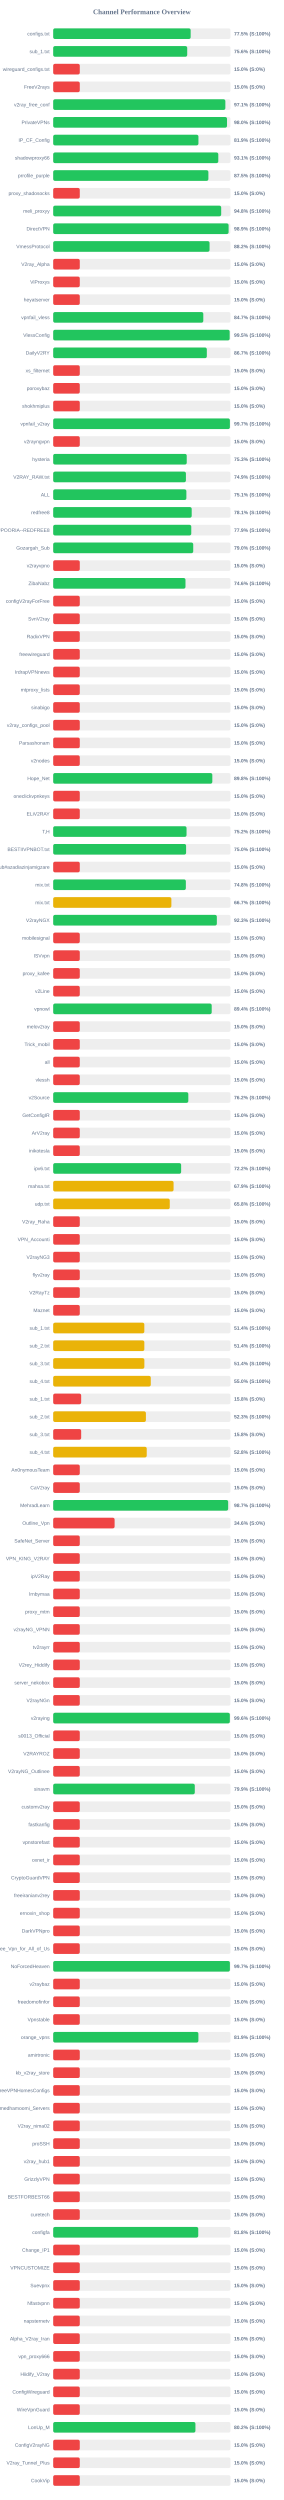
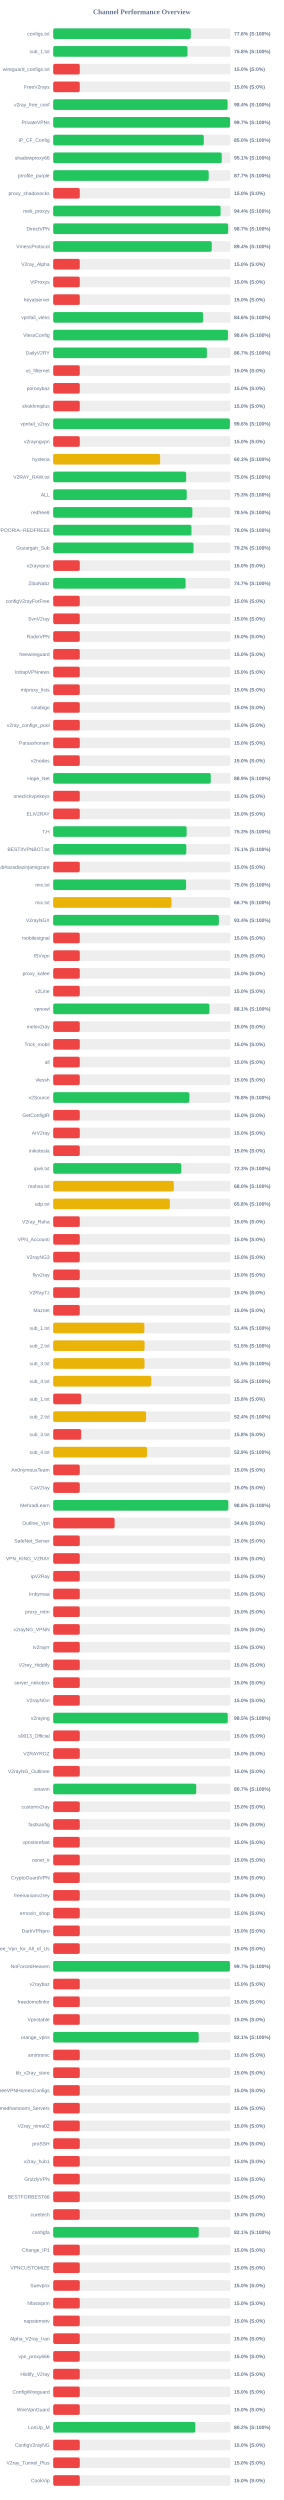
<svg xmlns="http://www.w3.org/2000/svg" width="800" height="7050" version="1.1">
  <style>
        .row { font: 14px Arial; fill: #64748b; }
        .score { font: bold 14px Arial; fill: #64748b; }
    </style>
  <text x="400" y="40" text-anchor="middle" font-size="20px" font-weight="bold" fill="#64748b">Channel Performance Overview</text>
  <rect x="150" y="80" width="500" height="30" fill="#eee" rx="5" />
-   <rect x="150" y="80" width="387.65" height="30" fill="#22c55e" rx="5" />
+   <rect x="150" y="80" width="388.1" height="30" fill="#22c55e" rx="5" />
  <text x="140" y="100" text-anchor="end" class="row">configs.txt</text>
-   <text x="660" y="100" text-anchor="start" class="score">77.5% (S:100%)</text>
+   <text x="660" y="100" text-anchor="start" class="score">77.6% (S:100%)</text>
  <rect x="150" y="130" width="500" height="30" fill="#eee" rx="5" />
-   <rect x="150" y="130" width="377.95" height="30" fill="#22c55e" rx="5" />
+   <rect x="150" y="130" width="378.85" height="30" fill="#22c55e" rx="5" />
  <text x="140" y="150" text-anchor="end" class="row">sub_1.txt</text>
-   <text x="660" y="150" text-anchor="start" class="score">75.6% (S:100%)</text>
+   <text x="660" y="150" text-anchor="start" class="score">75.8% (S:100%)</text>
  <rect x="150" y="180" width="500" height="30" fill="#eee" rx="5" />
  <rect x="150" y="180" width="75.0" height="30" fill="#ef4444" rx="5" />
  <text x="140" y="200" text-anchor="end" class="row">wireguard_configs.txt</text>
  <text x="660" y="200" text-anchor="start" class="score">15.0% (S:0%)</text>
  <rect x="150" y="230" width="500" height="30" fill="#eee" rx="5" />
  <rect x="150" y="230" width="75.0" height="30" fill="#ef4444" rx="5" />
  <text x="140" y="250" text-anchor="end" class="row">FreeV2rays</text>
  <text x="660" y="250" text-anchor="start" class="score">15.0% (S:0%)</text>
  <rect x="150" y="280" width="500" height="30" fill="#eee" rx="5" />
-   <rect x="150" y="280" width="485.5" height="30" fill="#22c55e" rx="5" />
+   <rect x="150" y="280" width="491.85" height="30" fill="#22c55e" rx="5" />
  <text x="140" y="300" text-anchor="end" class="row">v2ray_free_conf</text>
-   <text x="660" y="300" text-anchor="start" class="score">97.1% (S:100%)</text>
+   <text x="660" y="300" text-anchor="start" class="score">98.4% (S:100%)</text>
  <rect x="150" y="330" width="500" height="30" fill="#eee" rx="5" />
-   <rect x="150" y="330" width="490.2" height="30" fill="#22c55e" rx="5" />
+   <rect x="150" y="330" width="498.7" height="30" fill="#22c55e" rx="5" />
  <text x="140" y="350" text-anchor="end" class="row">PrivateVPNs</text>
-   <text x="660" y="350" text-anchor="start" class="score">98.0% (S:100%)</text>
+   <text x="660" y="350" text-anchor="start" class="score">99.7% (S:100%)</text>
  <rect x="150" y="380" width="500" height="30" fill="#eee" rx="5" />
-   <rect x="150" y="380" width="409.6" height="30" fill="#22c55e" rx="5" />
+   <rect x="150" y="380" width="424.75" height="30" fill="#22c55e" rx="5" />
  <text x="140" y="400" text-anchor="end" class="row">IP_CF_Config</text>
-   <text x="660" y="400" text-anchor="start" class="score">81.9% (S:100%)</text>
+   <text x="660" y="400" text-anchor="start" class="score">85.0% (S:100%)</text>
  <rect x="150" y="430" width="500" height="30" fill="#eee" rx="5" />
-   <rect x="150" y="430" width="465.6" height="30" fill="#22c55e" rx="5" />
+   <rect x="150" y="430" width="475.35" height="30" fill="#22c55e" rx="5" />
  <text x="140" y="450" text-anchor="end" class="row">shadowproxy66</text>
-   <text x="660" y="450" text-anchor="start" class="score">93.1% (S:100%)</text>
+   <text x="660" y="450" text-anchor="start" class="score">95.1% (S:100%)</text>
  <rect x="150" y="480" width="500" height="30" fill="#eee" rx="5" />
-   <rect x="150" y="480" width="437.65" height="30" fill="#22c55e" rx="5" />
+   <rect x="150" y="480" width="438.5" height="30" fill="#22c55e" rx="5" />
  <text x="140" y="500" text-anchor="end" class="row">prrofile_purple</text>
-   <text x="660" y="500" text-anchor="start" class="score">87.5% (S:100%)</text>
+   <text x="660" y="500" text-anchor="start" class="score">87.7% (S:100%)</text>
  <rect x="150" y="530" width="500" height="30" fill="#eee" rx="5" />
  <rect x="150" y="530" width="75.0" height="30" fill="#ef4444" rx="5" />
  <text x="140" y="550" text-anchor="end" class="row">proxy_shadosocks</text>
  <text x="660" y="550" text-anchor="start" class="score">15.0% (S:0%)</text>
  <rect x="150" y="580" width="500" height="30" fill="#eee" rx="5" />
-   <rect x="150" y="580" width="473.75" height="30" fill="#22c55e" rx="5" />
+   <rect x="150" y="580" width="472.1" height="30" fill="#22c55e" rx="5" />
  <text x="140" y="600" text-anchor="end" class="row">meli_proxyy</text>
-   <text x="660" y="600" text-anchor="start" class="score">94.8% (S:100%)</text>
+   <text x="660" y="600" text-anchor="start" class="score">94.4% (S:100%)</text>
  <rect x="150" y="630" width="500" height="30" fill="#eee" rx="5" />
-   <rect x="150" y="630" width="494.65" height="30" fill="#22c55e" rx="5" />
+   <rect x="150" y="630" width="493.35" height="30" fill="#22c55e" rx="5" />
  <text x="140" y="650" text-anchor="end" class="row">DirectVPN</text>
-   <text x="660" y="650" text-anchor="start" class="score">98.9% (S:100%)</text>
+   <text x="660" y="650" text-anchor="start" class="score">98.7% (S:100%)</text>
  <rect x="150" y="680" width="500" height="30" fill="#eee" rx="5" />
-   <rect x="150" y="680" width="440.95" height="30" fill="#22c55e" rx="5" />
+   <rect x="150" y="680" width="447.15" height="30" fill="#22c55e" rx="5" />
  <text x="140" y="700" text-anchor="end" class="row">VmessProtocol</text>
-   <text x="660" y="700" text-anchor="start" class="score">88.2% (S:100%)</text>
+   <text x="660" y="700" text-anchor="start" class="score">89.4% (S:100%)</text>
  <rect x="150" y="730" width="500" height="30" fill="#eee" rx="5" />
  <rect x="150" y="730" width="75.0" height="30" fill="#ef4444" rx="5" />
  <text x="140" y="750" text-anchor="end" class="row">V2ray_Alpha</text>
  <text x="660" y="750" text-anchor="start" class="score">15.0% (S:0%)</text>
  <rect x="150" y="780" width="500" height="30" fill="#eee" rx="5" />
  <rect x="150" y="780" width="75.0" height="30" fill="#ef4444" rx="5" />
  <text x="140" y="800" text-anchor="end" class="row">ViProxys</text>
  <text x="660" y="800" text-anchor="start" class="score">15.0% (S:0%)</text>
  <rect x="150" y="830" width="500" height="30" fill="#eee" rx="5" />
  <rect x="150" y="830" width="75.0" height="30" fill="#ef4444" rx="5" />
  <text x="140" y="850" text-anchor="end" class="row">heyatserver</text>
  <text x="660" y="850" text-anchor="start" class="score">15.0% (S:0%)</text>
  <rect x="150" y="880" width="500" height="30" fill="#eee" rx="5" />
-   <rect x="150" y="880" width="423.3" height="30" fill="#22c55e" rx="5" />
+   <rect x="150" y="880" width="423.0" height="30" fill="#22c55e" rx="5" />
  <text x="140" y="900" text-anchor="end" class="row">vpnfail_vless</text>
-   <text x="660" y="900" text-anchor="start" class="score">84.7% (S:100%)</text>
+   <text x="660" y="900" text-anchor="start" class="score">84.6% (S:100%)</text>
  <rect x="150" y="930" width="500" height="30" fill="#eee" rx="5" />
-   <rect x="150" y="930" width="497.65" height="30" fill="#22c55e" rx="5" />
+   <rect x="150" y="930" width="492.8" height="30" fill="#22c55e" rx="5" />
  <text x="140" y="950" text-anchor="end" class="row">VlessConfig</text>
-   <text x="660" y="950" text-anchor="start" class="score">99.5% (S:100%)</text>
+   <text x="660" y="950" text-anchor="start" class="score">98.6% (S:100%)</text>
  <rect x="150" y="980" width="500" height="30" fill="#eee" rx="5" />
-   <rect x="150" y="980" width="433.25" height="30" fill="#22c55e" rx="5" />
+   <rect x="150" y="980" width="433.45" height="30" fill="#22c55e" rx="5" />
  <text x="140" y="1000" text-anchor="end" class="row">DailyV2RY</text>
  <text x="660" y="1000" text-anchor="start" class="score">86.7% (S:100%)</text>
  <rect x="150" y="1030" width="500" height="30" fill="#eee" rx="5" />
  <rect x="150" y="1030" width="75.0" height="30" fill="#ef4444" rx="5" />
  <text x="140" y="1050" text-anchor="end" class="row">xs_filternet</text>
  <text x="660" y="1050" text-anchor="start" class="score">15.0% (S:0%)</text>
  <rect x="150" y="1080" width="500" height="30" fill="#eee" rx="5" />
  <rect x="150" y="1080" width="75.0" height="30" fill="#ef4444" rx="5" />
  <text x="140" y="1100" text-anchor="end" class="row">poroxybaz</text>
  <text x="660" y="1100" text-anchor="start" class="score">15.0% (S:0%)</text>
  <rect x="150" y="1130" width="500" height="30" fill="#eee" rx="5" />
  <rect x="150" y="1130" width="75.0" height="30" fill="#ef4444" rx="5" />
  <text x="140" y="1150" text-anchor="end" class="row">shokhmiplus</text>
  <text x="660" y="1150" text-anchor="start" class="score">15.0% (S:0%)</text>
  <rect x="150" y="1180" width="500" height="30" fill="#eee" rx="5" />
-   <rect x="150" y="1180" width="498.3" height="30" fill="#22c55e" rx="5" />
+   <rect x="150" y="1180" width="498.2" height="30" fill="#22c55e" rx="5" />
  <text x="140" y="1200" text-anchor="end" class="row">vpnfail_v2ray</text>
-   <text x="660" y="1200" text-anchor="start" class="score">99.7% (S:100%)</text>
+   <text x="660" y="1200" text-anchor="start" class="score">99.6% (S:100%)</text>
  <rect x="150" y="1230" width="500" height="30" fill="#eee" rx="5" />
  <rect x="150" y="1230" width="75.0" height="30" fill="#ef4444" rx="5" />
  <text x="140" y="1250" text-anchor="end" class="row">v2rayngvpn</text>
  <text x="660" y="1250" text-anchor="start" class="score">15.0% (S:0%)</text>
  <rect x="150" y="1280" width="500" height="30" fill="#eee" rx="5" />
-   <rect x="150" y="1280" width="376.6" height="30" fill="#22c55e" rx="5" />
+   <rect x="150" y="1280" width="301.6" height="30" fill="#eab308" rx="5" />
  <text x="140" y="1300" text-anchor="end" class="row">hysteria</text>
-   <text x="660" y="1300" text-anchor="start" class="score">75.3% (S:100%)</text>
+   <text x="660" y="1300" text-anchor="start" class="score">60.3% (S:100%)</text>
  <rect x="150" y="1330" width="500" height="30" fill="#eee" rx="5" />
-   <rect x="150" y="1330" width="374.3" height="30" fill="#22c55e" rx="5" />
+   <rect x="150" y="1330" width="374.9" height="30" fill="#22c55e" rx="5" />
  <text x="140" y="1350" text-anchor="end" class="row">V2RAY_RAW.txt</text>
-   <text x="660" y="1350" text-anchor="start" class="score">74.9% (S:100%)</text>
+   <text x="660" y="1350" text-anchor="start" class="score">75.0% (S:100%)</text>
  <rect x="150" y="1380" width="500" height="30" fill="#eee" rx="5" />
-   <rect x="150" y="1380" width="375.6" height="30" fill="#22c55e" rx="5" />
+   <rect x="150" y="1380" width="376.65" height="30" fill="#22c55e" rx="5" />
  <text x="140" y="1400" text-anchor="end" class="row">ALL</text>
-   <text x="660" y="1400" text-anchor="start" class="score">75.1% (S:100%)</text>
+   <text x="660" y="1400" text-anchor="start" class="score">75.3% (S:100%)</text>
  <rect x="150" y="1430" width="500" height="30" fill="#eee" rx="5" />
-   <rect x="150" y="1430" width="390.6" height="30" fill="#22c55e" rx="5" />
+   <rect x="150" y="1430" width="392.5" height="30" fill="#22c55e" rx="5" />
  <text x="140" y="1450" text-anchor="end" class="row">redfree8</text>
-   <text x="660" y="1450" text-anchor="start" class="score">78.1% (S:100%)</text>
+   <text x="660" y="1450" text-anchor="start" class="score">78.5% (S:100%)</text>
  <rect x="150" y="1480" width="500" height="30" fill="#eee" rx="5" />
-   <rect x="150" y="1480" width="389.4" height="30" fill="#22c55e" rx="5" />
+   <rect x="150" y="1480" width="389.85" height="30" fill="#22c55e" rx="5" />
  <text x="140" y="1500" text-anchor="end" class="row">POORIA--REDFREE8.txt#POORIA--REDFREE8</text>
-   <text x="660" y="1500" text-anchor="start" class="score">77.9% (S:100%)</text>
+   <text x="660" y="1500" text-anchor="start" class="score">78.0% (S:100%)</text>
  <rect x="150" y="1530" width="500" height="30" fill="#eee" rx="5" />
-   <rect x="150" y="1530" width="394.9" height="30" fill="#22c55e" rx="5" />
+   <rect x="150" y="1530" width="395.75" height="30" fill="#22c55e" rx="5" />
  <text x="140" y="1550" text-anchor="end" class="row">Gozargah_Sub</text>
-   <text x="660" y="1550" text-anchor="start" class="score">79.0% (S:100%)</text>
+   <text x="660" y="1550" text-anchor="start" class="score">79.2% (S:100%)</text>
  <rect x="150" y="1580" width="500" height="30" fill="#eee" rx="5" />
  <rect x="150" y="1580" width="75.0" height="30" fill="#ef4444" rx="5" />
  <text x="140" y="1600" text-anchor="end" class="row">v2rayvpno</text>
  <text x="660" y="1600" text-anchor="start" class="score">15.0% (S:0%)</text>
  <rect x="150" y="1630" width="500" height="30" fill="#eee" rx="5" />
-   <rect x="150" y="1630" width="373.05" height="30" fill="#22c55e" rx="5" />
+   <rect x="150" y="1630" width="373.4" height="30" fill="#22c55e" rx="5" />
  <text x="140" y="1650" text-anchor="end" class="row">ZibaNabz</text>
-   <text x="660" y="1650" text-anchor="start" class="score">74.6% (S:100%)</text>
+   <text x="660" y="1650" text-anchor="start" class="score">74.7% (S:100%)</text>
  <rect x="150" y="1680" width="500" height="30" fill="#eee" rx="5" />
  <rect x="150" y="1680" width="75.0" height="30" fill="#ef4444" rx="5" />
  <text x="140" y="1700" text-anchor="end" class="row">configV2rayForFree</text>
  <text x="660" y="1700" text-anchor="start" class="score">15.0% (S:0%)</text>
  <rect x="150" y="1730" width="500" height="30" fill="#eee" rx="5" />
  <rect x="150" y="1730" width="75.0" height="30" fill="#ef4444" rx="5" />
  <text x="140" y="1750" text-anchor="end" class="row">SvnV2ray</text>
  <text x="660" y="1750" text-anchor="start" class="score">15.0% (S:0%)</text>
  <rect x="150" y="1780" width="500" height="30" fill="#eee" rx="5" />
  <rect x="150" y="1780" width="75.0" height="30" fill="#ef4444" rx="5" />
  <text x="140" y="1800" text-anchor="end" class="row">RadixVPN</text>
  <text x="660" y="1800" text-anchor="start" class="score">15.0% (S:0%)</text>
  <rect x="150" y="1830" width="500" height="30" fill="#eee" rx="5" />
  <rect x="150" y="1830" width="75.0" height="30" fill="#ef4444" rx="5" />
  <text x="140" y="1850" text-anchor="end" class="row">freewireguard</text>
  <text x="660" y="1850" text-anchor="start" class="score">15.0% (S:0%)</text>
  <rect x="150" y="1880" width="500" height="30" fill="#eee" rx="5" />
  <rect x="150" y="1880" width="75.0" height="30" fill="#ef4444" rx="5" />
  <text x="140" y="1900" text-anchor="end" class="row">IrdrapVPNnews</text>
  <text x="660" y="1900" text-anchor="start" class="score">15.0% (S:0%)</text>
  <rect x="150" y="1930" width="500" height="30" fill="#eee" rx="5" />
  <rect x="150" y="1930" width="75.0" height="30" fill="#ef4444" rx="5" />
  <text x="140" y="1950" text-anchor="end" class="row">mtproxy_lists</text>
  <text x="660" y="1950" text-anchor="start" class="score">15.0% (S:0%)</text>
  <rect x="150" y="1980" width="500" height="30" fill="#eee" rx="5" />
  <rect x="150" y="1980" width="75.0" height="30" fill="#ef4444" rx="5" />
  <text x="140" y="2000" text-anchor="end" class="row">sinabigo</text>
  <text x="660" y="2000" text-anchor="start" class="score">15.0% (S:0%)</text>
  <rect x="150" y="2030" width="500" height="30" fill="#eee" rx="5" />
  <rect x="150" y="2030" width="75.0" height="30" fill="#ef4444" rx="5" />
  <text x="140" y="2050" text-anchor="end" class="row">v2ray_configs_pool</text>
  <text x="660" y="2050" text-anchor="start" class="score">15.0% (S:0%)</text>
  <rect x="150" y="2080" width="500" height="30" fill="#eee" rx="5" />
  <rect x="150" y="2080" width="75.0" height="30" fill="#ef4444" rx="5" />
  <text x="140" y="2100" text-anchor="end" class="row">Parsashonam</text>
  <text x="660" y="2100" text-anchor="start" class="score">15.0% (S:0%)</text>
  <rect x="150" y="2130" width="500" height="30" fill="#eee" rx="5" />
  <rect x="150" y="2130" width="75.0" height="30" fill="#ef4444" rx="5" />
  <text x="140" y="2150" text-anchor="end" class="row">v2nodes</text>
  <text x="660" y="2150" text-anchor="start" class="score">15.0% (S:0%)</text>
  <rect x="150" y="2180" width="500" height="30" fill="#eee" rx="5" />
-   <rect x="150" y="2180" width="448.75" height="30" fill="#22c55e" rx="5" />
+   <rect x="150" y="2180" width="444.35" height="30" fill="#22c55e" rx="5" />
  <text x="140" y="2200" text-anchor="end" class="row">Hope_Net</text>
-   <text x="660" y="2200" text-anchor="start" class="score">89.8% (S:100%)</text>
+   <text x="660" y="2200" text-anchor="start" class="score">88.9% (S:100%)</text>
  <rect x="150" y="2230" width="500" height="30" fill="#eee" rx="5" />
  <rect x="150" y="2230" width="75.0" height="30" fill="#ef4444" rx="5" />
  <text x="140" y="2250" text-anchor="end" class="row">oneclickvpnkeys</text>
  <text x="660" y="2250" text-anchor="start" class="score">15.0% (S:0%)</text>
  <rect x="150" y="2280" width="500" height="30" fill="#eee" rx="5" />
  <rect x="150" y="2280" width="75.0" height="30" fill="#ef4444" rx="5" />
  <text x="140" y="2300" text-anchor="end" class="row">ELiV2RAY</text>
  <text x="660" y="2300" text-anchor="start" class="score">15.0% (S:0%)</text>
  <rect x="150" y="2330" width="500" height="30" fill="#eee" rx="5" />
-   <rect x="150" y="2330" width="376.05" height="30" fill="#22c55e" rx="5" />
+   <rect x="150" y="2330" width="376.35" height="30" fill="#22c55e" rx="5" />
  <text x="140" y="2350" text-anchor="end" class="row">T,H</text>
-   <text x="660" y="2350" text-anchor="start" class="score">75.2% (S:100%)</text>
+   <text x="660" y="2350" text-anchor="start" class="score">75.3% (S:100%)</text>
  <rect x="150" y="2380" width="500" height="30" fill="#eee" rx="5" />
-   <rect x="150" y="2380" width="374.8" height="30" fill="#22c55e" rx="5" />
+   <rect x="150" y="2380" width="375.45" height="30" fill="#22c55e" rx="5" />
  <text x="140" y="2400" text-anchor="end" class="row">BESTIIVPNBOT.txt</text>
-   <text x="660" y="2400" text-anchor="start" class="score">75.0% (S:100%)</text>
+   <text x="660" y="2400" text-anchor="start" class="score">75.1% (S:100%)</text>
  <rect x="150" y="2430" width="500" height="30" fill="#eee" rx="5" />
  <rect x="150" y="2430" width="75.0" height="30" fill="#ef4444" rx="5" />
  <text x="140" y="2450" text-anchor="end" class="row">Sub#azadiazinjamigzare</text>
  <text x="660" y="2450" text-anchor="start" class="score">15.0% (S:0%)</text>
  <rect x="150" y="2480" width="500" height="30" fill="#eee" rx="5" />
-   <rect x="150" y="2480" width="374.1" height="30" fill="#22c55e" rx="5" />
+   <rect x="150" y="2480" width="374.8" height="30" fill="#22c55e" rx="5" />
  <text x="140" y="2500" text-anchor="end" class="row">mix.txt</text>
-   <text x="660" y="2500" text-anchor="start" class="score">74.8% (S:100%)</text>
+   <text x="660" y="2500" text-anchor="start" class="score">75.0% (S:100%)</text>
  <rect x="150" y="2530" width="500" height="30" fill="#eee" rx="5" />
-   <rect x="150" y="2530" width="333.3" height="30" fill="#eab308" rx="5" />
+   <rect x="150" y="2530" width="333.6" height="30" fill="#eab308" rx="5" />
  <text x="140" y="2550" text-anchor="end" class="row">mix.txt</text>
  <text x="660" y="2550" text-anchor="start" class="score">66.7% (S:100%)</text>
  <rect x="150" y="2580" width="500" height="30" fill="#eee" rx="5" />
-   <rect x="150" y="2580" width="461.5" height="30" fill="#22c55e" rx="5" />
+   <rect x="150" y="2580" width="467.2" height="30" fill="#22c55e" rx="5" />
  <text x="140" y="2600" text-anchor="end" class="row">V2rayNGX</text>
-   <text x="660" y="2600" text-anchor="start" class="score">92.3% (S:100%)</text>
+   <text x="660" y="2600" text-anchor="start" class="score">93.4% (S:100%)</text>
  <rect x="150" y="2630" width="500" height="30" fill="#eee" rx="5" />
  <rect x="150" y="2630" width="75.0" height="30" fill="#ef4444" rx="5" />
  <text x="140" y="2650" text-anchor="end" class="row">mobilesignal</text>
  <text x="660" y="2650" text-anchor="start" class="score">15.0% (S:0%)</text>
  <rect x="150" y="2680" width="500" height="30" fill="#eee" rx="5" />
  <rect x="150" y="2680" width="75.0" height="30" fill="#ef4444" rx="5" />
  <text x="140" y="2700" text-anchor="end" class="row">ISVvpn</text>
  <text x="660" y="2700" text-anchor="start" class="score">15.0% (S:0%)</text>
  <rect x="150" y="2730" width="500" height="30" fill="#eee" rx="5" />
  <rect x="150" y="2730" width="75.0" height="30" fill="#ef4444" rx="5" />
  <text x="140" y="2750" text-anchor="end" class="row">proxy_kafee</text>
  <text x="660" y="2750" text-anchor="start" class="score">15.0% (S:0%)</text>
  <rect x="150" y="2780" width="500" height="30" fill="#eee" rx="5" />
  <rect x="150" y="2780" width="75.0" height="30" fill="#ef4444" rx="5" />
  <text x="140" y="2800" text-anchor="end" class="row">v2Line</text>
  <text x="660" y="2800" text-anchor="start" class="score">15.0% (S:0%)</text>
  <rect x="150" y="2830" width="500" height="30" fill="#eee" rx="5" />
-   <rect x="150" y="2830" width="447.0" height="30" fill="#22c55e" rx="5" />
+   <rect x="150" y="2830" width="440.6" height="30" fill="#22c55e" rx="5" />
  <text x="140" y="2850" text-anchor="end" class="row">vpnowl</text>
-   <text x="660" y="2850" text-anchor="start" class="score">89.4% (S:100%)</text>
+   <text x="660" y="2850" text-anchor="start" class="score">88.1% (S:100%)</text>
  <rect x="150" y="2880" width="500" height="30" fill="#eee" rx="5" />
  <rect x="150" y="2880" width="75.0" height="30" fill="#ef4444" rx="5" />
  <text x="140" y="2900" text-anchor="end" class="row">melov2ray</text>
  <text x="660" y="2900" text-anchor="start" class="score">15.0% (S:0%)</text>
  <rect x="150" y="2930" width="500" height="30" fill="#eee" rx="5" />
  <rect x="150" y="2930" width="75.0" height="30" fill="#ef4444" rx="5" />
  <text x="140" y="2950" text-anchor="end" class="row">Trick_mobil</text>
  <text x="660" y="2950" text-anchor="start" class="score">15.0% (S:0%)</text>
  <rect x="150" y="2980" width="500" height="30" fill="#eee" rx="5" />
  <rect x="150" y="2980" width="75.0" height="30" fill="#ef4444" rx="5" />
  <text x="140" y="3000" text-anchor="end" class="row">all</text>
  <text x="660" y="3000" text-anchor="start" class="score">15.0% (S:0%)</text>
  <rect x="150" y="3030" width="500" height="30" fill="#eee" rx="5" />
  <rect x="150" y="3030" width="75.0" height="30" fill="#ef4444" rx="5" />
  <text x="140" y="3050" text-anchor="end" class="row">vlessh</text>
  <text x="660" y="3050" text-anchor="start" class="score">15.0% (S:0%)</text>
  <rect x="150" y="3080" width="500" height="30" fill="#eee" rx="5" />
-   <rect x="150" y="3080" width="381.05" height="30" fill="#22c55e" rx="5" />
+   <rect x="150" y="3080" width="384.25" height="30" fill="#22c55e" rx="5" />
  <text x="140" y="3100" text-anchor="end" class="row">v2Source</text>
-   <text x="660" y="3100" text-anchor="start" class="score">76.2% (S:100%)</text>
+   <text x="660" y="3100" text-anchor="start" class="score">76.8% (S:100%)</text>
  <rect x="150" y="3130" width="500" height="30" fill="#eee" rx="5" />
  <rect x="150" y="3130" width="75.0" height="30" fill="#ef4444" rx="5" />
  <text x="140" y="3150" text-anchor="end" class="row">GetConfigIR</text>
  <text x="660" y="3150" text-anchor="start" class="score">15.0% (S:0%)</text>
  <rect x="150" y="3180" width="500" height="30" fill="#eee" rx="5" />
  <rect x="150" y="3180" width="75.0" height="30" fill="#ef4444" rx="5" />
  <text x="140" y="3200" text-anchor="end" class="row">ArV2ray</text>
  <text x="660" y="3200" text-anchor="start" class="score">15.0% (S:0%)</text>
  <rect x="150" y="3230" width="500" height="30" fill="#eee" rx="5" />
  <rect x="150" y="3230" width="75.0" height="30" fill="#ef4444" rx="5" />
  <text x="140" y="3250" text-anchor="end" class="row">inikotesla</text>
  <text x="660" y="3250" text-anchor="start" class="score">15.0% (S:0%)</text>
  <rect x="150" y="3280" width="500" height="30" fill="#eee" rx="5" />
-   <rect x="150" y="3280" width="360.8" height="30" fill="#22c55e" rx="5" />
+   <rect x="150" y="3280" width="361.35" height="30" fill="#22c55e" rx="5" />
  <text x="140" y="3300" text-anchor="end" class="row">ipv6.txt</text>
-   <text x="660" y="3300" text-anchor="start" class="score">72.2% (S:100%)</text>
+   <text x="660" y="3300" text-anchor="start" class="score">72.3% (S:100%)</text>
  <rect x="150" y="3330" width="500" height="30" fill="#eee" rx="5" />
-   <rect x="150" y="3330" width="339.5" height="30" fill="#eab308" rx="5" />
+   <rect x="150" y="3330" width="340.15" height="30" fill="#eab308" rx="5" />
  <text x="140" y="3350" text-anchor="end" class="row">mahsa.txt</text>
-   <text x="660" y="3350" text-anchor="start" class="score">67.9% (S:100%)</text>
+   <text x="660" y="3350" text-anchor="start" class="score">68.0% (S:100%)</text>
  <rect x="150" y="3380" width="500" height="30" fill="#eee" rx="5" />
-   <rect x="150" y="3380" width="328.75" height="30" fill="#eab308" rx="5" />
+   <rect x="150" y="3380" width="329.05" height="30" fill="#eab308" rx="5" />
  <text x="140" y="3400" text-anchor="end" class="row">udp.txt</text>
  <text x="660" y="3400" text-anchor="start" class="score">65.8% (S:100%)</text>
  <rect x="150" y="3430" width="500" height="30" fill="#eee" rx="5" />
  <rect x="150" y="3430" width="75.0" height="30" fill="#ef4444" rx="5" />
  <text x="140" y="3450" text-anchor="end" class="row">V2ray_Raha</text>
  <text x="660" y="3450" text-anchor="start" class="score">15.0% (S:0%)</text>
  <rect x="150" y="3480" width="500" height="30" fill="#eee" rx="5" />
  <rect x="150" y="3480" width="75.0" height="30" fill="#ef4444" rx="5" />
  <text x="140" y="3500" text-anchor="end" class="row">VPN_Accounti</text>
  <text x="660" y="3500" text-anchor="start" class="score">15.0% (S:0%)</text>
  <rect x="150" y="3530" width="500" height="30" fill="#eee" rx="5" />
  <rect x="150" y="3530" width="75.0" height="30" fill="#ef4444" rx="5" />
  <text x="140" y="3550" text-anchor="end" class="row">V2rayNG3</text>
  <text x="660" y="3550" text-anchor="start" class="score">15.0% (S:0%)</text>
  <rect x="150" y="3580" width="500" height="30" fill="#eee" rx="5" />
  <rect x="150" y="3580" width="75.0" height="30" fill="#ef4444" rx="5" />
  <text x="140" y="3600" text-anchor="end" class="row">flyv2ray</text>
  <text x="660" y="3600" text-anchor="start" class="score">15.0% (S:0%)</text>
  <rect x="150" y="3630" width="500" height="30" fill="#eee" rx="5" />
  <rect x="150" y="3630" width="75.0" height="30" fill="#ef4444" rx="5" />
  <text x="140" y="3650" text-anchor="end" class="row">V2RayTz</text>
  <text x="660" y="3650" text-anchor="start" class="score">15.0% (S:0%)</text>
  <rect x="150" y="3680" width="500" height="30" fill="#eee" rx="5" />
  <rect x="150" y="3680" width="75.0" height="30" fill="#ef4444" rx="5" />
  <text x="140" y="3700" text-anchor="end" class="row">Maznet</text>
  <text x="660" y="3700" text-anchor="start" class="score">15.0% (S:0%)</text>
  <rect x="150" y="3730" width="500" height="30" fill="#eee" rx="5" />
-   <rect x="150" y="3730" width="257.0" height="30" fill="#eab308" rx="5" />
+   <rect x="150" y="3730" width="257.1" height="30" fill="#eab308" rx="5" />
  <text x="140" y="3750" text-anchor="end" class="row">sub_1.txt</text>
  <text x="660" y="3750" text-anchor="start" class="score">51.4% (S:100%)</text>
  <rect x="150" y="3780" width="500" height="30" fill="#eee" rx="5" />
-   <rect x="150" y="3780" width="257.05" height="30" fill="#eab308" rx="5" />
+   <rect x="150" y="3780" width="257.65" height="30" fill="#eab308" rx="5" />
  <text x="140" y="3800" text-anchor="end" class="row">sub_2.txt</text>
-   <text x="660" y="3800" text-anchor="start" class="score">51.4% (S:100%)</text>
+   <text x="660" y="3800" text-anchor="start" class="score">51.5% (S:100%)</text>
  <rect x="150" y="3830" width="500" height="30" fill="#eee" rx="5" />
-   <rect x="150" y="3830" width="257.1" height="30" fill="#eab308" rx="5" />
+   <rect x="150" y="3830" width="257.55" height="30" fill="#eab308" rx="5" />
  <text x="140" y="3850" text-anchor="end" class="row">sub_3.txt</text>
-   <text x="660" y="3850" text-anchor="start" class="score">51.4% (S:100%)</text>
+   <text x="660" y="3850" text-anchor="start" class="score">51.5% (S:100%)</text>
  <rect x="150" y="3880" width="500" height="30" fill="#eee" rx="5" />
-   <rect x="150" y="3880" width="275.2" height="30" fill="#eab308" rx="5" />
+   <rect x="150" y="3880" width="276.65" height="30" fill="#eab308" rx="5" />
  <text x="140" y="3900" text-anchor="end" class="row">sub_4.txt</text>
-   <text x="660" y="3900" text-anchor="start" class="score">55.0% (S:100%)</text>
+   <text x="660" y="3900" text-anchor="start" class="score">55.3% (S:100%)</text>
  <rect x="150" y="3930" width="500" height="30" fill="#eee" rx="5" />
  <rect x="150" y="3930" width="78.9" height="30" fill="#ef4444" rx="5" />
  <text x="140" y="3950" text-anchor="end" class="row">sub_1.txt</text>
  <text x="660" y="3950" text-anchor="start" class="score">15.8% (S:0%)</text>
  <rect x="150" y="3980" width="500" height="30" fill="#eee" rx="5" />
-   <rect x="150" y="3980" width="261.45" height="30" fill="#eab308" rx="5" />
+   <rect x="150" y="3980" width="262.0" height="30" fill="#eab308" rx="5" />
  <text x="140" y="4000" text-anchor="end" class="row">sub_2.txt</text>
-   <text x="660" y="4000" text-anchor="start" class="score">52.3% (S:100%)</text>
+   <text x="660" y="4000" text-anchor="start" class="score">52.4% (S:100%)</text>
  <rect x="150" y="4030" width="500" height="30" fill="#eee" rx="5" />
  <rect x="150" y="4030" width="78.9" height="30" fill="#ef4444" rx="5" />
  <text x="140" y="4050" text-anchor="end" class="row">sub_3.txt</text>
  <text x="660" y="4050" text-anchor="start" class="score">15.8% (S:0%)</text>
  <rect x="150" y="4080" width="500" height="30" fill="#eee" rx="5" />
-   <rect x="150" y="4080" width="263.8" height="30" fill="#eab308" rx="5" />
+   <rect x="150" y="4080" width="264.5" height="30" fill="#eab308" rx="5" />
  <text x="140" y="4100" text-anchor="end" class="row">sub_4.txt</text>
-   <text x="660" y="4100" text-anchor="start" class="score">52.8% (S:100%)</text>
+   <text x="660" y="4100" text-anchor="start" class="score">52.9% (S:100%)</text>
  <rect x="150" y="4130" width="500" height="30" fill="#eee" rx="5" />
  <rect x="150" y="4130" width="75.0" height="30" fill="#ef4444" rx="5" />
  <text x="140" y="4150" text-anchor="end" class="row">An0nymousTeam</text>
  <text x="660" y="4150" text-anchor="start" class="score">15.0% (S:0%)</text>
  <rect x="150" y="4180" width="500" height="30" fill="#eee" rx="5" />
  <rect x="150" y="4180" width="75.0" height="30" fill="#ef4444" rx="5" />
  <text x="140" y="4200" text-anchor="end" class="row">CaV2ray</text>
  <text x="660" y="4200" text-anchor="start" class="score">15.0% (S:0%)</text>
  <rect x="150" y="4230" width="500" height="30" fill="#eee" rx="5" />
-   <rect x="150" y="4230" width="493.45" height="30" fill="#22c55e" rx="5" />
+   <rect x="150" y="4230" width="493.8" height="30" fill="#22c55e" rx="5" />
  <text x="140" y="4250" text-anchor="end" class="row">MehradLearn</text>
-   <text x="660" y="4250" text-anchor="start" class="score">98.7% (S:100%)</text>
+   <text x="660" y="4250" text-anchor="start" class="score">98.8% (S:100%)</text>
  <rect x="150" y="4280" width="500" height="30" fill="#eee" rx="5" />
  <rect x="150" y="4280" width="173.2" height="30" fill="#ef4444" rx="5" />
  <text x="140" y="4300" text-anchor="end" class="row">Outline_Vpn</text>
  <text x="660" y="4300" text-anchor="start" class="score">34.6% (S:0%)</text>
  <rect x="150" y="4330" width="500" height="30" fill="#eee" rx="5" />
  <rect x="150" y="4330" width="75.0" height="30" fill="#ef4444" rx="5" />
  <text x="140" y="4350" text-anchor="end" class="row">SafeNet_Server</text>
  <text x="660" y="4350" text-anchor="start" class="score">15.0% (S:0%)</text>
  <rect x="150" y="4380" width="500" height="30" fill="#eee" rx="5" />
  <rect x="150" y="4380" width="75.0" height="30" fill="#ef4444" rx="5" />
  <text x="140" y="4400" text-anchor="end" class="row">VPN_KING_V2RAY</text>
  <text x="660" y="4400" text-anchor="start" class="score">15.0% (S:0%)</text>
  <rect x="150" y="4430" width="500" height="30" fill="#eee" rx="5" />
  <rect x="150" y="4430" width="75.0" height="30" fill="#ef4444" rx="5" />
  <text x="140" y="4450" text-anchor="end" class="row">ipV2Ray</text>
  <text x="660" y="4450" text-anchor="start" class="score">15.0% (S:0%)</text>
  <rect x="150" y="4480" width="500" height="30" fill="#eee" rx="5" />
  <rect x="150" y="4480" width="75.0" height="30" fill="#ef4444" rx="5" />
  <text x="140" y="4500" text-anchor="end" class="row">lrnbymaa</text>
  <text x="660" y="4500" text-anchor="start" class="score">15.0% (S:0%)</text>
  <rect x="150" y="4530" width="500" height="30" fill="#eee" rx="5" />
  <rect x="150" y="4530" width="75.0" height="30" fill="#ef4444" rx="5" />
  <text x="140" y="4550" text-anchor="end" class="row">proxy_mtm</text>
  <text x="660" y="4550" text-anchor="start" class="score">15.0% (S:0%)</text>
  <rect x="150" y="4580" width="500" height="30" fill="#eee" rx="5" />
  <rect x="150" y="4580" width="75.0" height="30" fill="#ef4444" rx="5" />
  <text x="140" y="4600" text-anchor="end" class="row">v2rayNG_VPNN</text>
  <text x="660" y="4600" text-anchor="start" class="score">15.0% (S:0%)</text>
  <rect x="150" y="4630" width="500" height="30" fill="#eee" rx="5" />
  <rect x="150" y="4630" width="75.0" height="30" fill="#ef4444" rx="5" />
  <text x="140" y="4650" text-anchor="end" class="row">tv2rayrr</text>
  <text x="660" y="4650" text-anchor="start" class="score">15.0% (S:0%)</text>
  <rect x="150" y="4680" width="500" height="30" fill="#eee" rx="5" />
  <rect x="150" y="4680" width="75.0" height="30" fill="#ef4444" rx="5" />
  <text x="140" y="4700" text-anchor="end" class="row">V2rey_Hiddify</text>
  <text x="660" y="4700" text-anchor="start" class="score">15.0% (S:0%)</text>
  <rect x="150" y="4730" width="500" height="30" fill="#eee" rx="5" />
  <rect x="150" y="4730" width="75.0" height="30" fill="#ef4444" rx="5" />
  <text x="140" y="4750" text-anchor="end" class="row">server_nekobox</text>
  <text x="660" y="4750" text-anchor="start" class="score">15.0% (S:0%)</text>
  <rect x="150" y="4780" width="500" height="30" fill="#eee" rx="5" />
  <rect x="150" y="4780" width="75.0" height="30" fill="#ef4444" rx="5" />
  <text x="140" y="4800" text-anchor="end" class="row">V2rayNGn</text>
  <text x="660" y="4800" text-anchor="start" class="score">15.0% (S:0%)</text>
  <rect x="150" y="4830" width="500" height="30" fill="#eee" rx="5" />
-   <rect x="150" y="4830" width="498.15" height="30" fill="#22c55e" rx="5" />
+   <rect x="150" y="4830" width="492.25" height="30" fill="#22c55e" rx="5" />
  <text x="140" y="4850" text-anchor="end" class="row">v2raying</text>
-   <text x="660" y="4850" text-anchor="start" class="score">99.6% (S:100%)</text>
+   <text x="660" y="4850" text-anchor="start" class="score">98.5% (S:100%)</text>
  <rect x="150" y="4880" width="500" height="30" fill="#eee" rx="5" />
  <rect x="150" y="4880" width="75.0" height="30" fill="#ef4444" rx="5" />
  <text x="140" y="4900" text-anchor="end" class="row">s0013_Official</text>
  <text x="660" y="4900" text-anchor="start" class="score">15.0% (S:0%)</text>
  <rect x="150" y="4930" width="500" height="30" fill="#eee" rx="5" />
  <rect x="150" y="4930" width="75.0" height="30" fill="#ef4444" rx="5" />
  <text x="140" y="4950" text-anchor="end" class="row">V2RAYROZ</text>
  <text x="660" y="4950" text-anchor="start" class="score">15.0% (S:0%)</text>
  <rect x="150" y="4980" width="500" height="30" fill="#eee" rx="5" />
  <rect x="150" y="4980" width="75.0" height="30" fill="#ef4444" rx="5" />
  <text x="140" y="5000" text-anchor="end" class="row">V2rayNG_Outlinee</text>
  <text x="660" y="5000" text-anchor="start" class="score">15.0% (S:0%)</text>
  <rect x="150" y="5030" width="500" height="30" fill="#eee" rx="5" />
-   <rect x="150" y="5030" width="399.3" height="30" fill="#22c55e" rx="5" />
+   <rect x="150" y="5030" width="403.35" height="30" fill="#22c55e" rx="5" />
  <text x="140" y="5050" text-anchor="end" class="row">sinavm</text>
-   <text x="660" y="5050" text-anchor="start" class="score">79.9% (S:100%)</text>
+   <text x="660" y="5050" text-anchor="start" class="score">80.7% (S:100%)</text>
  <rect x="150" y="5080" width="500" height="30" fill="#eee" rx="5" />
  <rect x="150" y="5080" width="75.0" height="30" fill="#ef4444" rx="5" />
  <text x="140" y="5100" text-anchor="end" class="row">customv2ray</text>
  <text x="660" y="5100" text-anchor="start" class="score">15.0% (S:0%)</text>
  <rect x="150" y="5130" width="500" height="30" fill="#eee" rx="5" />
  <rect x="150" y="5130" width="75.0" height="30" fill="#ef4444" rx="5" />
  <text x="140" y="5150" text-anchor="end" class="row">fastkanfig</text>
  <text x="660" y="5150" text-anchor="start" class="score">15.0% (S:0%)</text>
  <rect x="150" y="5180" width="500" height="30" fill="#eee" rx="5" />
  <rect x="150" y="5180" width="75.0" height="30" fill="#ef4444" rx="5" />
  <text x="140" y="5200" text-anchor="end" class="row">vpnstorefast</text>
  <text x="660" y="5200" text-anchor="start" class="score">15.0% (S:0%)</text>
  <rect x="150" y="5230" width="500" height="30" fill="#eee" rx="5" />
  <rect x="150" y="5230" width="75.0" height="30" fill="#ef4444" rx="5" />
  <text x="140" y="5250" text-anchor="end" class="row">oxnet_ir</text>
  <text x="660" y="5250" text-anchor="start" class="score">15.0% (S:0%)</text>
  <rect x="150" y="5280" width="500" height="30" fill="#eee" rx="5" />
  <rect x="150" y="5280" width="75.0" height="30" fill="#ef4444" rx="5" />
  <text x="140" y="5300" text-anchor="end" class="row">CryptoGuardVPN</text>
  <text x="660" y="5300" text-anchor="start" class="score">15.0% (S:0%)</text>
  <rect x="150" y="5330" width="500" height="30" fill="#eee" rx="5" />
  <rect x="150" y="5330" width="75.0" height="30" fill="#ef4444" rx="5" />
  <text x="140" y="5350" text-anchor="end" class="row">freeiranianv2rey</text>
  <text x="660" y="5350" text-anchor="start" class="score">15.0% (S:0%)</text>
  <rect x="150" y="5380" width="500" height="30" fill="#eee" rx="5" />
  <rect x="150" y="5380" width="75.0" height="30" fill="#ef4444" rx="5" />
  <text x="140" y="5400" text-anchor="end" class="row">ernoxin_shop</text>
  <text x="660" y="5400" text-anchor="start" class="score">15.0% (S:0%)</text>
  <rect x="150" y="5430" width="500" height="30" fill="#eee" rx="5" />
  <rect x="150" y="5430" width="75.0" height="30" fill="#ef4444" rx="5" />
  <text x="140" y="5450" text-anchor="end" class="row">DarkVPNpro</text>
  <text x="660" y="5450" text-anchor="start" class="score">15.0% (S:0%)</text>
  <rect x="150" y="5480" width="500" height="30" fill="#eee" rx="5" />
  <rect x="150" y="5480" width="75.0" height="30" fill="#ef4444" rx="5" />
  <text x="140" y="5500" text-anchor="end" class="row">Free_Vpn_for_All_of_Us</text>
  <text x="660" y="5500" text-anchor="start" class="score">15.0% (S:0%)</text>
  <rect x="150" y="5530" width="500" height="30" fill="#eee" rx="5" />
-   <rect x="150" y="5530" width="498.3" height="30" fill="#22c55e" rx="5" />
+   <rect x="150" y="5530" width="498.35" height="30" fill="#22c55e" rx="5" />
  <text x="140" y="5550" text-anchor="end" class="row">NoForcedHeaven</text>
  <text x="660" y="5550" text-anchor="start" class="score">99.7% (S:100%)</text>
  <rect x="150" y="5580" width="500" height="30" fill="#eee" rx="5" />
  <rect x="150" y="5580" width="75.0" height="30" fill="#ef4444" rx="5" />
  <text x="140" y="5600" text-anchor="end" class="row">v2raybaz</text>
  <text x="660" y="5600" text-anchor="start" class="score">15.0% (S:0%)</text>
  <rect x="150" y="5630" width="500" height="30" fill="#eee" rx="5" />
  <rect x="150" y="5630" width="75.0" height="30" fill="#ef4444" rx="5" />
  <text x="140" y="5650" text-anchor="end" class="row">freedomofinfor</text>
  <text x="660" y="5650" text-anchor="start" class="score">15.0% (S:0%)</text>
  <rect x="150" y="5680" width="500" height="30" fill="#eee" rx="5" />
  <rect x="150" y="5680" width="75.0" height="30" fill="#ef4444" rx="5" />
  <text x="140" y="5700" text-anchor="end" class="row">Vpnstable</text>
  <text x="660" y="5700" text-anchor="start" class="score">15.0% (S:0%)</text>
  <rect x="150" y="5730" width="500" height="30" fill="#eee" rx="5" />
-   <rect x="150" y="5730" width="409.5" height="30" fill="#22c55e" rx="5" />
+   <rect x="150" y="5730" width="410.3" height="30" fill="#22c55e" rx="5" />
  <text x="140" y="5750" text-anchor="end" class="row">orange_vpns</text>
-   <text x="660" y="5750" text-anchor="start" class="score">81.9% (S:100%)</text>
+   <text x="660" y="5750" text-anchor="start" class="score">82.1% (S:100%)</text>
  <rect x="150" y="5780" width="500" height="30" fill="#eee" rx="5" />
  <rect x="150" y="5780" width="75.0" height="30" fill="#ef4444" rx="5" />
  <text x="140" y="5800" text-anchor="end" class="row">amirtronic</text>
  <text x="660" y="5800" text-anchor="start" class="score">15.0% (S:0%)</text>
  <rect x="150" y="5830" width="500" height="30" fill="#eee" rx="5" />
  <rect x="150" y="5830" width="75.0" height="30" fill="#ef4444" rx="5" />
  <text x="140" y="5850" text-anchor="end" class="row">kb_v2ray_store</text>
  <text x="660" y="5850" text-anchor="start" class="score">15.0% (S:0%)</text>
  <rect x="150" y="5880" width="500" height="30" fill="#eee" rx="5" />
  <rect x="150" y="5880" width="75.0" height="30" fill="#ef4444" rx="5" />
  <text x="140" y="5900" text-anchor="end" class="row">FreeVPNHomesConfigs</text>
  <text x="660" y="5900" text-anchor="start" class="score">15.0% (S:0%)</text>
  <rect x="150" y="5930" width="500" height="30" fill="#eee" rx="5" />
  <rect x="150" y="5930" width="75.0" height="30" fill="#ef4444" rx="5" />
  <text x="140" y="5950" text-anchor="end" class="row">Ahmedhamoomi_Servers</text>
  <text x="660" y="5950" text-anchor="start" class="score">15.0% (S:0%)</text>
  <rect x="150" y="5980" width="500" height="30" fill="#eee" rx="5" />
  <rect x="150" y="5980" width="75.0" height="30" fill="#ef4444" rx="5" />
  <text x="140" y="6000" text-anchor="end" class="row">V2ray_nima02</text>
  <text x="660" y="6000" text-anchor="start" class="score">15.0% (S:0%)</text>
  <rect x="150" y="6030" width="500" height="30" fill="#eee" rx="5" />
  <rect x="150" y="6030" width="75.0" height="30" fill="#ef4444" rx="5" />
  <text x="140" y="6050" text-anchor="end" class="row">proSSH</text>
  <text x="660" y="6050" text-anchor="start" class="score">15.0% (S:0%)</text>
  <rect x="150" y="6080" width="500" height="30" fill="#eee" rx="5" />
  <rect x="150" y="6080" width="75.0" height="30" fill="#ef4444" rx="5" />
  <text x="140" y="6100" text-anchor="end" class="row">v2ray_hub1</text>
  <text x="660" y="6100" text-anchor="start" class="score">15.0% (S:0%)</text>
  <rect x="150" y="6130" width="500" height="30" fill="#eee" rx="5" />
  <rect x="150" y="6130" width="75.0" height="30" fill="#ef4444" rx="5" />
  <text x="140" y="6150" text-anchor="end" class="row">GrizzlyVPN</text>
  <text x="660" y="6150" text-anchor="start" class="score">15.0% (S:0%)</text>
  <rect x="150" y="6180" width="500" height="30" fill="#eee" rx="5" />
  <rect x="150" y="6180" width="75.0" height="30" fill="#ef4444" rx="5" />
  <text x="140" y="6200" text-anchor="end" class="row">BESTFORBEST66</text>
  <text x="660" y="6200" text-anchor="start" class="score">15.0% (S:0%)</text>
  <rect x="150" y="6230" width="500" height="30" fill="#eee" rx="5" />
  <rect x="150" y="6230" width="75.0" height="30" fill="#ef4444" rx="5" />
  <text x="140" y="6250" text-anchor="end" class="row">curetech</text>
  <text x="660" y="6250" text-anchor="start" class="score">15.0% (S:0%)</text>
  <rect x="150" y="6280" width="500" height="30" fill="#eee" rx="5" />
-   <rect x="150" y="6280" width="409.05" height="30" fill="#22c55e" rx="5" />
+   <rect x="150" y="6280" width="410.35" height="30" fill="#22c55e" rx="5" />
  <text x="140" y="6300" text-anchor="end" class="row">configfa</text>
-   <text x="660" y="6300" text-anchor="start" class="score">81.8% (S:100%)</text>
+   <text x="660" y="6300" text-anchor="start" class="score">82.1% (S:100%)</text>
  <rect x="150" y="6330" width="500" height="30" fill="#eee" rx="5" />
  <rect x="150" y="6330" width="75.0" height="30" fill="#ef4444" rx="5" />
  <text x="140" y="6350" text-anchor="end" class="row">Change_IP1</text>
  <text x="660" y="6350" text-anchor="start" class="score">15.0% (S:0%)</text>
  <rect x="150" y="6380" width="500" height="30" fill="#eee" rx="5" />
  <rect x="150" y="6380" width="75.0" height="30" fill="#ef4444" rx="5" />
  <text x="140" y="6400" text-anchor="end" class="row">VPNCUSTOMIZE</text>
  <text x="660" y="6400" text-anchor="start" class="score">15.0% (S:0%)</text>
  <rect x="150" y="6430" width="500" height="30" fill="#eee" rx="5" />
  <rect x="150" y="6430" width="75.0" height="30" fill="#ef4444" rx="5" />
  <text x="140" y="6450" text-anchor="end" class="row">Suevpnx</text>
  <text x="660" y="6450" text-anchor="start" class="score">15.0% (S:0%)</text>
  <rect x="150" y="6480" width="500" height="30" fill="#eee" rx="5" />
  <rect x="150" y="6480" width="75.0" height="30" fill="#ef4444" rx="5" />
  <text x="140" y="6500" text-anchor="end" class="row">Nfastvpnn</text>
  <text x="660" y="6500" text-anchor="start" class="score">15.0% (S:0%)</text>
  <rect x="150" y="6530" width="500" height="30" fill="#eee" rx="5" />
  <rect x="150" y="6530" width="75.0" height="30" fill="#ef4444" rx="5" />
  <text x="140" y="6550" text-anchor="end" class="row">napsternetv</text>
  <text x="660" y="6550" text-anchor="start" class="score">15.0% (S:0%)</text>
  <rect x="150" y="6580" width="500" height="30" fill="#eee" rx="5" />
  <rect x="150" y="6580" width="75.0" height="30" fill="#ef4444" rx="5" />
  <text x="140" y="6600" text-anchor="end" class="row">Alpha_V2ray_Iran</text>
  <text x="660" y="6600" text-anchor="start" class="score">15.0% (S:0%)</text>
  <rect x="150" y="6630" width="500" height="30" fill="#eee" rx="5" />
  <rect x="150" y="6630" width="75.0" height="30" fill="#ef4444" rx="5" />
  <text x="140" y="6650" text-anchor="end" class="row">vpn_proxy666</text>
  <text x="660" y="6650" text-anchor="start" class="score">15.0% (S:0%)</text>
  <rect x="150" y="6680" width="500" height="30" fill="#eee" rx="5" />
  <rect x="150" y="6680" width="75.0" height="30" fill="#ef4444" rx="5" />
  <text x="140" y="6700" text-anchor="end" class="row">Hiidify_V2ray</text>
  <text x="660" y="6700" text-anchor="start" class="score">15.0% (S:0%)</text>
  <rect x="150" y="6730" width="500" height="30" fill="#eee" rx="5" />
  <rect x="150" y="6730" width="75.0" height="30" fill="#ef4444" rx="5" />
  <text x="140" y="6750" text-anchor="end" class="row">ConfigWireguard</text>
  <text x="660" y="6750" text-anchor="start" class="score">15.0% (S:0%)</text>
  <rect x="150" y="6780" width="500" height="30" fill="#eee" rx="5" />
  <rect x="150" y="6780" width="75.0" height="30" fill="#ef4444" rx="5" />
  <text x="140" y="6800" text-anchor="end" class="row">WireVpnGuard</text>
  <text x="660" y="6800" text-anchor="start" class="score">15.0% (S:0%)</text>
  <rect x="150" y="6830" width="500" height="30" fill="#eee" rx="5" />
-   <rect x="150" y="6830" width="401.1" height="30" fill="#22c55e" rx="5" />
+   <rect x="150" y="6830" width="400.9" height="30" fill="#22c55e" rx="5" />
  <text x="140" y="6850" text-anchor="end" class="row">LonUp_M</text>
  <text x="660" y="6850" text-anchor="start" class="score">80.2% (S:100%)</text>
  <rect x="150" y="6880" width="500" height="30" fill="#eee" rx="5" />
  <rect x="150" y="6880" width="75.0" height="30" fill="#ef4444" rx="5" />
  <text x="140" y="6900" text-anchor="end" class="row">ConfigV2rayNG</text>
  <text x="660" y="6900" text-anchor="start" class="score">15.0% (S:0%)</text>
  <rect x="150" y="6930" width="500" height="30" fill="#eee" rx="5" />
  <rect x="150" y="6930" width="75.0" height="30" fill="#ef4444" rx="5" />
  <text x="140" y="6950" text-anchor="end" class="row">V2ray_Tunnel_Plus</text>
  <text x="660" y="6950" text-anchor="start" class="score">15.0% (S:0%)</text>
  <rect x="150" y="6980" width="500" height="30" fill="#eee" rx="5" />
  <rect x="150" y="6980" width="75.0" height="30" fill="#ef4444" rx="5" />
  <text x="140" y="7000" text-anchor="end" class="row">CookVip</text>
  <text x="660" y="7000" text-anchor="start" class="score">15.0% (S:0%)</text>
</svg>
